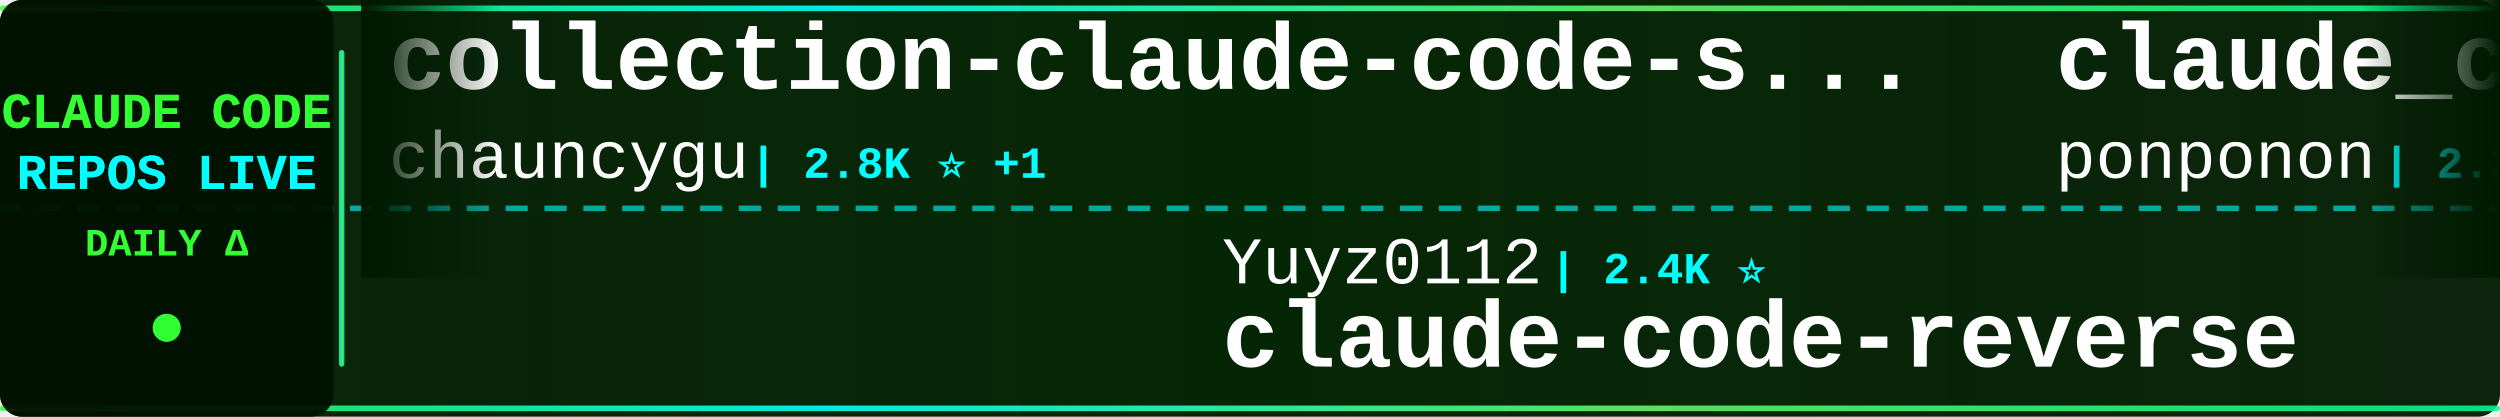
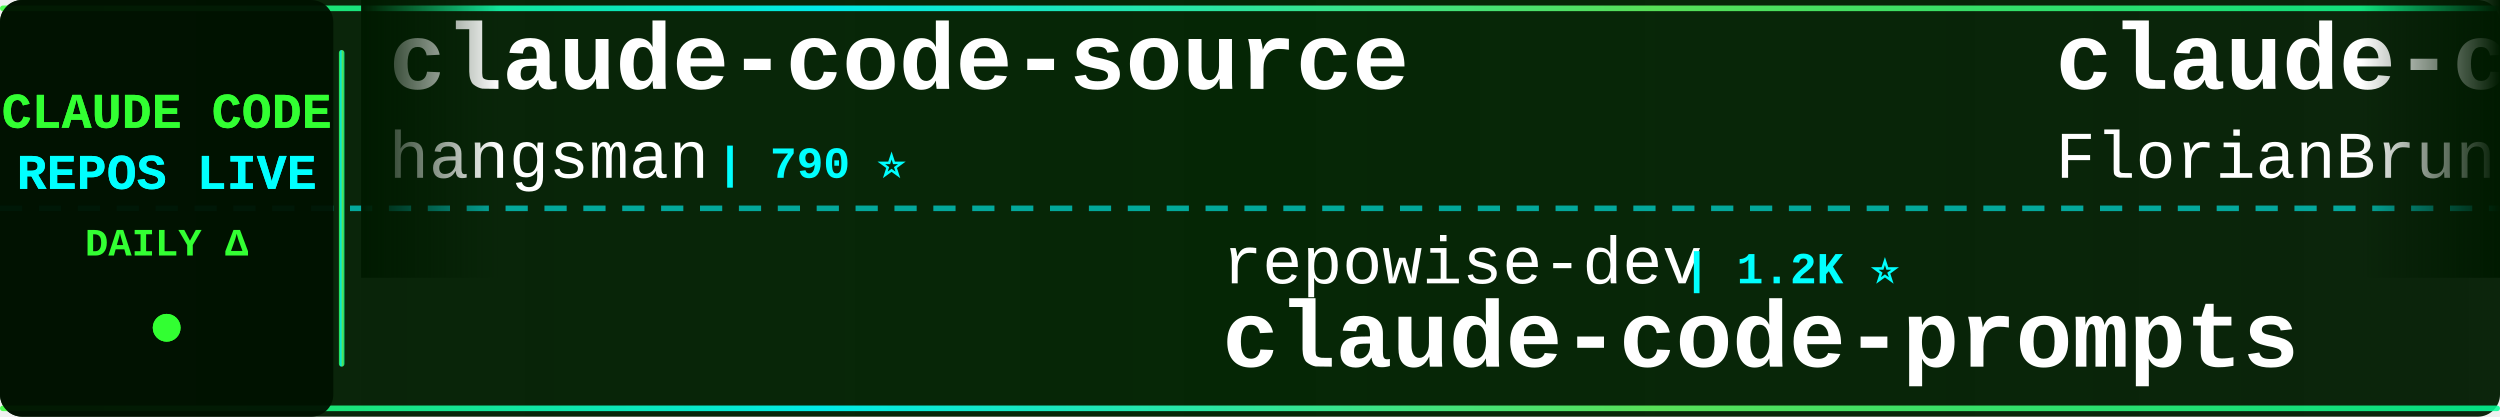
<svg xmlns="http://www.w3.org/2000/svg" width="900" height="150">
  <defs>
    <linearGradient id="tickerBg" x1="0%" y1="0%" x2="100%" y2="0%">
      <stop offset="0%" style="stop-color:#001a00;stop-opacity:0.95" />
      <stop offset="50%" style="stop-color:#002200;stop-opacity:0.98" />
      <stop offset="100%" style="stop-color:#001a00;stop-opacity:0.95" />
    </linearGradient>
    <linearGradient id="borderGrad" x1="0%" y1="0%" x2="100%" y2="0%">
      <stop offset="0%" style="stop-color:#33ff33;stop-opacity:0.85">
        <animate attributeName="stop-opacity" values="0.85;1;0.85" dur="2s" repeatCount="indefinite" />
      </stop>
      <stop offset="33%" style="stop-color:#00ffff;stop-opacity:0.9">
        <animate attributeName="stop-opacity" values="0.9;1;0.9" dur="2.2s" repeatCount="indefinite" />
      </stop>
      <stop offset="66%" style="stop-color:#66ff66;stop-opacity:0.85">
        <animate attributeName="stop-opacity" values="0.85;1;0.85" dur="1.8s" repeatCount="indefinite" />
      </stop>
      <stop offset="100%" style="stop-color:#00ff99;stop-opacity:0.85">
        <animate attributeName="stop-opacity" values="0.85;1;0.85" dur="2s" repeatCount="indefinite" />
      </stop>
    </linearGradient>
    <filter id="textGlow">
      <feGaussianBlur stdDeviation="0.1" result="coloredBlur" />
      <feMerge>
        <feMergeNode in="coloredBlur" />
        <feMergeNode in="SourceGraphic" />
      </feMerge>
    </filter>
    <filter id="metricGlow">
      <feGaussianBlur stdDeviation="0.2" result="coloredBlur" />
      <feMerge>
        <feMergeNode in="coloredBlur" />
        <feMergeNode in="SourceGraphic" />
      </feMerge>
    </filter>
    <linearGradient id="leftFade" x1="0%" y1="0%" x2="100%" y2="0%">
      <stop offset="0%" style="stop-color:#001a00;stop-opacity:1" />
      <stop offset="100%" style="stop-color:#001a00;stop-opacity:0" />
    </linearGradient>
    <linearGradient id="rightFade" x1="0%" y1="0%" x2="100%" y2="0%">
      <stop offset="0%" style="stop-color:#001a00;stop-opacity:0" />
      <stop offset="100%" style="stop-color:#001a00;stop-opacity:1" />
    </linearGradient>
  </defs>
  <rect width="900" height="150" fill="url(#tickerBg)" rx="8" />
  <rect x="0" y="2" width="900" height="2" fill="url(#borderGrad)" rx="1" />
  <rect x="0" y="146" width="900" height="2" fill="url(#borderGrad)" rx="1" />
  <line x1="0" y1="75" x2="900" y2="75" stroke="#00ffff" stroke-width="2" stroke-dasharray="8 6" opacity="0.6" />
  <rect x="0" y="0" width="120" height="150" fill="#001100" opacity="0.95" rx="8" />
  <text x="60" y="46" font-family="'Courier New', monospace" font-size="18" font-weight="bold" fill="#33ff33" text-anchor="middle" filter="url(#textGlow)">
    CLAUDE CODE
  </text>
  <text x="60" y="68" font-family="'Courier New', monospace" font-size="18" font-weight="bold" fill="#00ffff" text-anchor="middle" filter="url(#textGlow)">
    REPOS LIVE
  </text>
  <text x="60" y="92" font-family="'Courier New', monospace" font-size="14" font-weight="bold" fill="#33ff33" text-anchor="middle">
    DAILY Δ
  </text>
  <circle cx="60" cy="118" r="5" fill="#33ff33" filter="url(#metricGlow)">
    <animate attributeName="r" values="4;6;4" dur="1.5s" repeatCount="indefinite" />
    <animate attributeName="opacity" values="0.6;1;0.6" dur="1.5s" repeatCount="indefinite" />
  </circle>
  <rect x="122" y="18" width="2" height="114" fill="url(#borderGrad)" rx="1" />
  <clipPath id="tickerClip">
    <rect x="130" y="0" width="770" height="150" />
  </clipPath>
  <g clip-path="url(#tickerClip)">
    <g id="tickerItems">
      <animateTransform attributeName="transform" attributeType="XML" type="translate" from="0 0" to="-3000 0" dur="54s" repeatCount="indefinite" />
      <g transform="translate(0, 0)">
-         <text x="140" y="32" font-family="'Courier New', monospace" font-size="34" font-weight="bold" fill="#ffffff">collection-claude-code-s...</text>
-         <text x="140" y="64" font-family="'Courier New', monospace" font-size="24" font-weight="normal" fill="#ffffff" opacity="1.0">chauncygu</text>
-         <text x="270" y="64" font-family="'Courier New', monospace" font-size="16" font-weight="bold" fill="#00ffff"> | 2.8K ⭐ +1</text>
+         <text x="140" y="32" font-family="'Courier New', monospace" font-size="34" font-weight="bold" fill="#ffffff">claude-code-source</text>
+         <text x="140" y="64" font-family="'Courier New', monospace" font-size="24" font-weight="normal" fill="#ffffff" opacity="1.0">hangsman</text>
+         <text x="258" y="64" font-family="'Courier New', monospace" font-size="16" font-weight="bold" fill="#00ffff"> | 790 ⭐</text>
      </g>
      <g transform="translate(300, 0)">
-         <text x="140" y="102" font-family="'Courier New', monospace" font-size="24" font-weight="normal" fill="#ffffff" opacity="1.0">Yuyz0112</text>
-         <text x="258" y="102" font-family="'Courier New', monospace" font-size="16" font-weight="bold" fill="#00ffff"> | 2.4K ⭐</text>
-         <text x="140" y="132" font-family="'Courier New', monospace" font-size="34" font-weight="bold" fill="#ffffff">claude-code-reverse</text>
+         <text x="140" y="102" font-family="'Courier New', monospace" font-size="24" font-weight="normal" fill="#ffffff" opacity="1.0">repowise-dev</text>
+         <text x="306" y="102" font-family="'Courier New', monospace" font-size="16" font-weight="bold" fill="#00ffff"> | 1.2K ⭐</text>
+         <text x="140" y="132" font-family="'Courier New', monospace" font-size="34" font-weight="bold" fill="#ffffff">claude-code-prompts</text>
      </g>
      <g transform="translate(600, 0)">
-         <text x="140" y="32" font-family="'Courier New', monospace" font-size="34" font-weight="bold" fill="#ffffff">claude_code_src</text>
-         <text x="140" y="64" font-family="'Courier New', monospace" font-size="24" font-weight="normal" fill="#ffffff" opacity="1.0">ponponon</text>
-         <text x="258" y="64" font-family="'Courier New', monospace" font-size="16" font-weight="bold" fill="#00ffff"> | 2.3K ⭐</text>
+         <text x="140" y="32" font-family="'Courier New', monospace" font-size="34" font-weight="bold" fill="#ffffff">claude-code-ultimate-gui...</text>
+         <text x="140" y="64" font-family="'Courier New', monospace" font-size="24" font-weight="normal" fill="#ffffff" opacity="1.0">FlorianBruniaux</text>
+         <text x="342" y="64" font-family="'Courier New', monospace" font-size="16" font-weight="bold" fill="#00ffff"> | 5.7K ⭐</text>
      </g>
      <g transform="translate(900, 0)">
-         <text x="140" y="102" font-family="'Courier New', monospace" font-size="24" font-weight="normal" fill="#ffffff" opacity="1.0">anthropics</text>
-         <text x="282" y="102" font-family="'Courier New', monospace" font-size="16" font-weight="bold" fill="#00ffff"> | 5.8K ⭐ +3</text>
-         <text x="140" y="132" font-family="'Courier New', monospace" font-size="34" font-weight="bold" fill="#ffffff">claude-code-security-rev...</text>
+         <text x="140" y="102" font-family="'Courier New', monospace" font-size="24" font-weight="normal" fill="#ffffff" opacity="1.0">Maciek-roboblog</text>
+         <text x="342" y="102" font-family="'Courier New', monospace" font-size="16" font-weight="bold" fill="#00ffff"> | 8.6K ⭐ +1</text>
+         <text x="140" y="132" font-family="'Courier New', monospace" font-size="34" font-weight="bold" fill="#ffffff">Claude-Code-Usage-Monito...</text>
      </g>
      <g transform="translate(1200, 0)">
-         <text x="140" y="32" font-family="'Courier New', monospace" font-size="34" font-weight="bold" fill="#ffffff">claude-code-templates</text>
-         <text x="140" y="64" font-family="'Courier New', monospace" font-size="24" font-weight="normal" fill="#ffffff" opacity="1.0">davila7</text>
-         <text x="246" y="64" font-family="'Courier New', monospace" font-size="16" font-weight="bold" fill="#00ffff"> | 30.1K ⭐ +4</text>
+         <text x="140" y="32" font-family="'Courier New', monospace" font-size="34" font-weight="bold" fill="#ffffff">claude-code-base-action</text>
+         <text x="140" y="64" font-family="'Courier New', monospace" font-size="24" font-weight="normal" fill="#ffffff" opacity="1.0">anthropics</text>
+         <text x="282" y="64" font-family="'Courier New', monospace" font-size="16" font-weight="bold" fill="#00ffff"> | 939 ⭐</text>
      </g>
      <g transform="translate(1500, 0)">
-         <text x="140" y="102" font-family="'Courier New', monospace" font-size="24" font-weight="normal" fill="#ffffff" opacity="1.0">alejandrobalderas</text>
-         <text x="366" y="102" font-family="'Courier New', monospace" font-size="16" font-weight="bold" fill="#00ffff"> | 2.7K ⭐</text>
-         <text x="140" y="132" font-family="'Courier New', monospace" font-size="34" font-weight="bold" fill="#ffffff">claude-code-from-source</text>
+         <text x="140" y="102" font-family="'Courier New', monospace" font-size="24" font-weight="normal" fill="#ffffff" opacity="1.0">centminmod</text>
+         <text x="282" y="102" font-family="'Courier New', monospace" font-size="16" font-weight="bold" fill="#00ffff"> | 2.5K ⭐ +1</text>
+         <text x="140" y="132" font-family="'Courier New', monospace" font-size="34" font-weight="bold" fill="#ffffff">my-claude-code-setup</text>
      </g>
      <g transform="translate(1800, 0)">
-         <text x="140" y="32" font-family="'Courier New', monospace" font-size="34" font-weight="bold" fill="#ffffff">ClaudeCodeAgents</text>
-         <text x="140" y="64" font-family="'Courier New', monospace" font-size="24" font-weight="normal" fill="#ffffff" opacity="1.0">darcyegb</text>
-         <text x="258" y="64" font-family="'Courier New', monospace" font-size="16" font-weight="bold" fill="#00ffff"> | 756 ⭐ +1</text>
+         <text x="140" y="32" font-family="'Courier New', monospace" font-size="34" font-weight="bold" fill="#ffffff">Claude-Code</text>
+         <text x="140" y="64" font-family="'Courier New', monospace" font-size="24" font-weight="normal" fill="#ffffff" opacity="1.0">OrcaWhisper</text>
+         <text x="294" y="64" font-family="'Courier New', monospace" font-size="16" font-weight="bold" fill="#00ffff"> | 87 ⭐</text>
      </g>
      <g transform="translate(2100, 0)">
-         <text x="140" y="102" font-family="'Courier New', monospace" font-size="24" font-weight="normal" fill="#ffffff" opacity="1.0">Piebald-AI</text>
-         <text x="282" y="102" font-family="'Courier New', monospace" font-size="16" font-weight="bold" fill="#00ffff"> | 12.2K ⭐ +1</text>
-         <text x="140" y="132" font-family="'Courier New', monospace" font-size="34" font-weight="bold" fill="#ffffff">claude-code-system-promp...</text>
+         <text x="140" y="102" font-family="'Courier New', monospace" font-size="24" font-weight="normal" fill="#ffffff" opacity="1.0">sugyan</text>
+         <text x="234" y="102" font-family="'Courier New', monospace" font-size="16" font-weight="bold" fill="#00ffff"> | 1.1K ⭐</text>
+         <text x="140" y="132" font-family="'Courier New', monospace" font-size="34" font-weight="bold" fill="#ffffff">claude-code-webui</text>
      </g>
      <g transform="translate(2400, 0)">
-         <text x="140" y="32" font-family="'Courier New', monospace" font-size="34" font-weight="bold" fill="#ffffff">oh-my-claudecode</text>
-         <text x="140" y="64" font-family="'Courier New', monospace" font-size="24" font-weight="normal" fill="#ffffff" opacity="1.0">Yeachan-Heo</text>
-         <text x="294" y="64" font-family="'Courier New', monospace" font-size="16" font-weight="bold" fill="#00ffff"> | 38.4K ⭐ +3</text>
+         <text x="140" y="32" font-family="'Courier New', monospace" font-size="34" font-weight="bold" fill="#ffffff">claude-code-local</text>
+         <text x="140" y="64" font-family="'Courier New', monospace" font-size="24" font-weight="normal" fill="#ffffff" opacity="1.0">nicedreamzapp</text>
+         <text x="318" y="64" font-family="'Courier New', monospace" font-size="16" font-weight="bold" fill="#00ffff"> | 3.2K ⭐ +4</text>
      </g>
      <g transform="translate(2700, 0)">
-         <text x="140" y="102" font-family="'Courier New', monospace" font-size="24" font-weight="normal" fill="#ffffff" opacity="1.0">lintsinghua</text>
-         <text x="294" y="102" font-family="'Courier New', monospace" font-size="16" font-weight="bold" fill="#00ffff"> | 4.1K ⭐</text>
-         <text x="140" y="132" font-family="'Courier New', monospace" font-size="34" font-weight="bold" fill="#ffffff">claude-code-book</text>
+         <text x="140" y="102" font-family="'Courier New', monospace" font-size="24" font-weight="normal" fill="#ffffff" opacity="1.0">pengchengneo</text>
+         <text x="306" y="102" font-family="'Courier New', monospace" font-size="16" font-weight="bold" fill="#00ffff"> | 1.7K ⭐</text>
+         <text x="140" y="132" font-family="'Courier New', monospace" font-size="34" font-weight="bold" fill="#ffffff">Claude-Code</text>
      </g>
      <g transform="translate(3000, 0)">
-         <text x="140" y="32" font-family="'Courier New', monospace" font-size="34" font-weight="bold" fill="#ffffff">collection-claude-code-s...</text>
-         <text x="140" y="64" font-family="'Courier New', monospace" font-size="24" font-weight="normal" fill="#ffffff" opacity="1.0">chauncygu</text>
-         <text x="270" y="64" font-family="'Courier New', monospace" font-size="16" font-weight="bold" fill="#00ffff"> | 2.8K ⭐ +1</text>
+         <text x="140" y="32" font-family="'Courier New', monospace" font-size="34" font-weight="bold" fill="#ffffff">claude-code-source</text>
+         <text x="140" y="64" font-family="'Courier New', monospace" font-size="24" font-weight="normal" fill="#ffffff" opacity="1.0">hangsman</text>
+         <text x="258" y="64" font-family="'Courier New', monospace" font-size="16" font-weight="bold" fill="#00ffff"> | 790 ⭐</text>
      </g>
      <g transform="translate(3300, 0)">
-         <text x="140" y="102" font-family="'Courier New', monospace" font-size="24" font-weight="normal" fill="#ffffff" opacity="1.0">Yuyz0112</text>
-         <text x="258" y="102" font-family="'Courier New', monospace" font-size="16" font-weight="bold" fill="#00ffff"> | 2.4K ⭐</text>
-         <text x="140" y="132" font-family="'Courier New', monospace" font-size="34" font-weight="bold" fill="#ffffff">claude-code-reverse</text>
+         <text x="140" y="102" font-family="'Courier New', monospace" font-size="24" font-weight="normal" fill="#ffffff" opacity="1.0">repowise-dev</text>
+         <text x="306" y="102" font-family="'Courier New', monospace" font-size="16" font-weight="bold" fill="#00ffff"> | 1.2K ⭐</text>
+         <text x="140" y="132" font-family="'Courier New', monospace" font-size="34" font-weight="bold" fill="#ffffff">claude-code-prompts</text>
      </g>
      <g transform="translate(3600, 0)">
-         <text x="140" y="32" font-family="'Courier New', monospace" font-size="34" font-weight="bold" fill="#ffffff">claude_code_src</text>
-         <text x="140" y="64" font-family="'Courier New', monospace" font-size="24" font-weight="normal" fill="#ffffff" opacity="1.0">ponponon</text>
-         <text x="258" y="64" font-family="'Courier New', monospace" font-size="16" font-weight="bold" fill="#00ffff"> | 2.3K ⭐</text>
+         <text x="140" y="32" font-family="'Courier New', monospace" font-size="34" font-weight="bold" fill="#ffffff">claude-code-ultimate-gui...</text>
+         <text x="140" y="64" font-family="'Courier New', monospace" font-size="24" font-weight="normal" fill="#ffffff" opacity="1.0">FlorianBruniaux</text>
+         <text x="342" y="64" font-family="'Courier New', monospace" font-size="16" font-weight="bold" fill="#00ffff"> | 5.7K ⭐</text>
      </g>
      <g transform="translate(3900, 0)">
-         <text x="140" y="102" font-family="'Courier New', monospace" font-size="24" font-weight="normal" fill="#ffffff" opacity="1.0">anthropics</text>
-         <text x="282" y="102" font-family="'Courier New', monospace" font-size="16" font-weight="bold" fill="#00ffff"> | 5.8K ⭐ +3</text>
-         <text x="140" y="132" font-family="'Courier New', monospace" font-size="34" font-weight="bold" fill="#ffffff">claude-code-security-rev...</text>
+         <text x="140" y="102" font-family="'Courier New', monospace" font-size="24" font-weight="normal" fill="#ffffff" opacity="1.0">Maciek-roboblog</text>
+         <text x="342" y="102" font-family="'Courier New', monospace" font-size="16" font-weight="bold" fill="#00ffff"> | 8.6K ⭐ +1</text>
+         <text x="140" y="132" font-family="'Courier New', monospace" font-size="34" font-weight="bold" fill="#ffffff">Claude-Code-Usage-Monito...</text>
      </g>
    </g>
  </g>
  <rect x="130" y="0" width="50" height="100" fill="url(#leftFade)" />
  <rect x="850" y="0" width="50" height="100" fill="url(#rightFade)" />
</svg>
